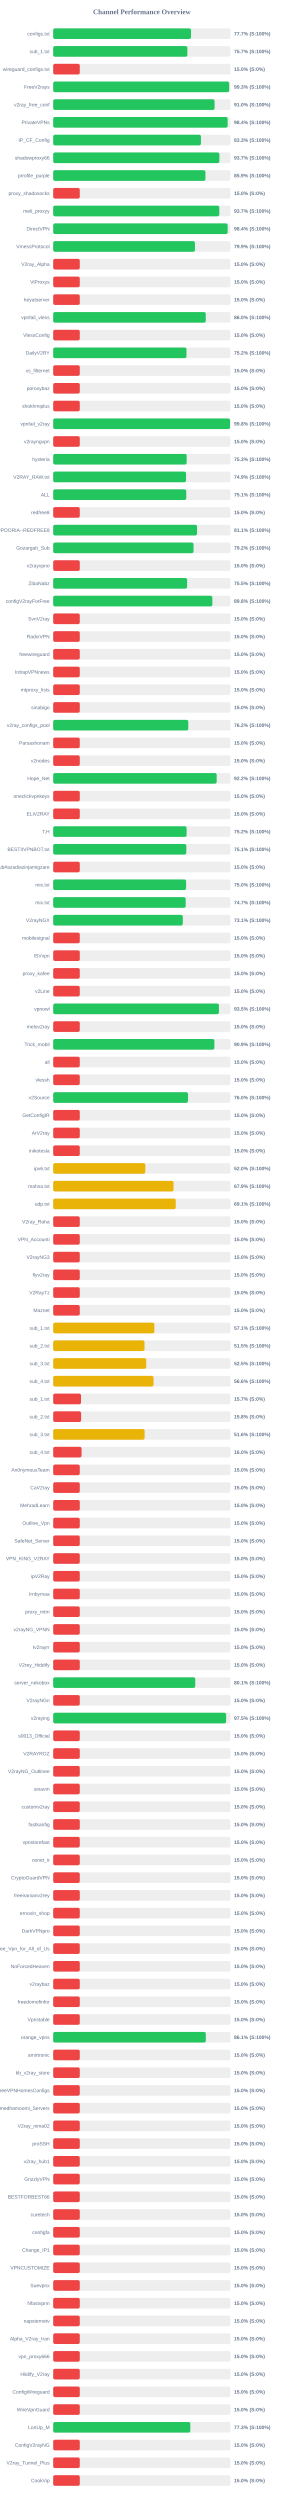
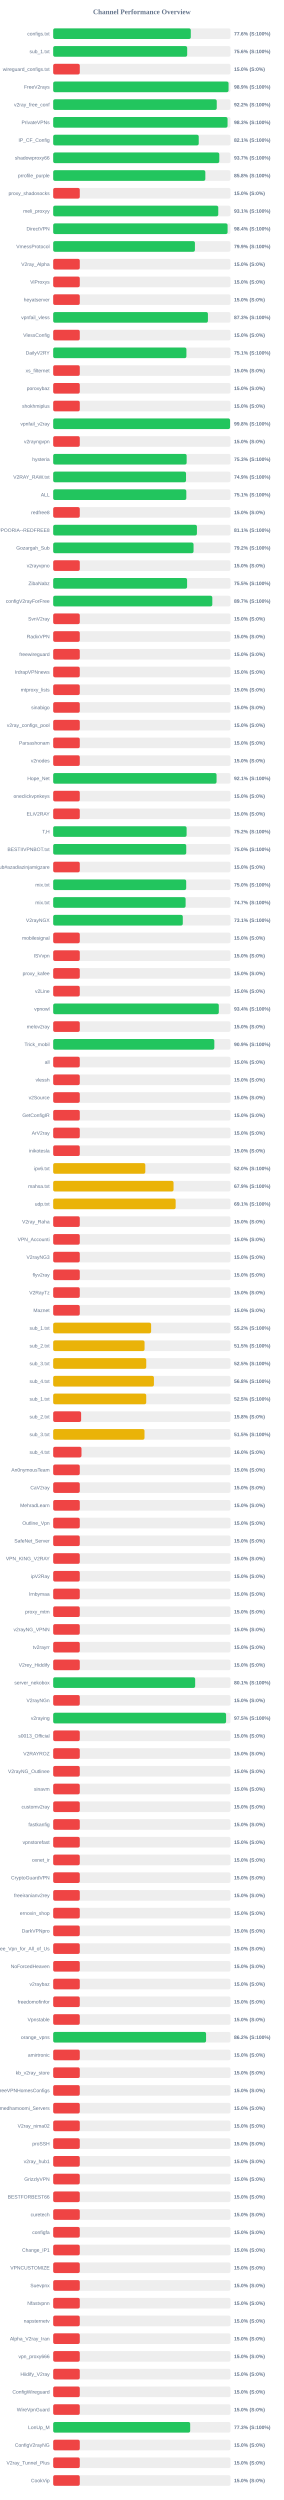
<svg xmlns="http://www.w3.org/2000/svg" width="800" height="7050" version="1.1">
  <style>
        .row { font: 14px Arial; fill: #64748b; }
        .score { font: bold 14px Arial; fill: #64748b; }
    </style>
  <text x="400" y="40" text-anchor="middle" font-size="20px" font-weight="bold" fill="#64748b">Channel Performance Overview</text>
  <rect x="150" y="80" width="500" height="30" fill="#eee" rx="5" />
-   <rect x="150" y="80" width="388.6" height="30" fill="#22c55e" rx="5" />
+   <rect x="150" y="80" width="388.05" height="30" fill="#22c55e" rx="5" />
  <text x="140" y="100" text-anchor="end" class="row">configs.txt</text>
-   <text x="660" y="100" text-anchor="start" class="score">77.7% (S:100%)</text>
+   <text x="660" y="100" text-anchor="start" class="score">77.6% (S:100%)</text>
  <rect x="150" y="130" width="500" height="30" fill="#eee" rx="5" />
-   <rect x="150" y="130" width="378.45" height="30" fill="#22c55e" rx="5" />
+   <rect x="150" y="130" width="377.85" height="30" fill="#22c55e" rx="5" />
  <text x="140" y="150" text-anchor="end" class="row">sub_1.txt</text>
-   <text x="660" y="150" text-anchor="start" class="score">75.7% (S:100%)</text>
+   <text x="660" y="150" text-anchor="start" class="score">75.6% (S:100%)</text>
  <rect x="150" y="180" width="500" height="30" fill="#eee" rx="5" />
  <rect x="150" y="180" width="75.0" height="30" fill="#ef4444" rx="5" />
  <text x="140" y="200" text-anchor="end" class="row">wireguard_configs.txt</text>
  <text x="660" y="200" text-anchor="start" class="score">15.0% (S:0%)</text>
  <rect x="150" y="230" width="500" height="30" fill="#eee" rx="5" />
-   <rect x="150" y="230" width="496.3" height="30" fill="#22c55e" rx="5" />
+   <rect x="150" y="230" width="494.55" height="30" fill="#22c55e" rx="5" />
  <text x="140" y="250" text-anchor="end" class="row">FreeV2rays</text>
-   <text x="660" y="250" text-anchor="start" class="score">99.3% (S:100%)</text>
+   <text x="660" y="250" text-anchor="start" class="score">98.9% (S:100%)</text>
  <rect x="150" y="280" width="500" height="30" fill="#eee" rx="5" />
-   <rect x="150" y="280" width="455.15" height="30" fill="#22c55e" rx="5" />
+   <rect x="150" y="280" width="461.25" height="30" fill="#22c55e" rx="5" />
  <text x="140" y="300" text-anchor="end" class="row">v2ray_free_conf</text>
-   <text x="660" y="300" text-anchor="start" class="score">91.0% (S:100%)</text>
+   <text x="660" y="300" text-anchor="start" class="score">92.2% (S:100%)</text>
  <rect x="150" y="330" width="500" height="30" fill="#eee" rx="5" />
-   <rect x="150" y="330" width="492.0" height="30" fill="#22c55e" rx="5" />
+   <rect x="150" y="330" width="491.7" height="30" fill="#22c55e" rx="5" />
  <text x="140" y="350" text-anchor="end" class="row">PrivateVPNs</text>
-   <text x="660" y="350" text-anchor="start" class="score">98.4% (S:100%)</text>
+   <text x="660" y="350" text-anchor="start" class="score">98.3% (S:100%)</text>
  <rect x="150" y="380" width="500" height="30" fill="#eee" rx="5" />
-   <rect x="150" y="380" width="416.65" height="30" fill="#22c55e" rx="5" />
+   <rect x="150" y="380" width="410.45" height="30" fill="#22c55e" rx="5" />
  <text x="140" y="400" text-anchor="end" class="row">IP_CF_Config</text>
-   <text x="660" y="400" text-anchor="start" class="score">83.3% (S:100%)</text>
+   <text x="660" y="400" text-anchor="start" class="score">82.1% (S:100%)</text>
  <rect x="150" y="430" width="500" height="30" fill="#eee" rx="5" />
-   <rect x="150" y="430" width="468.7" height="30" fill="#22c55e" rx="5" />
+   <rect x="150" y="430" width="468.4" height="30" fill="#22c55e" rx="5" />
  <text x="140" y="450" text-anchor="end" class="row">shadowproxy66</text>
  <text x="660" y="450" text-anchor="start" class="score">93.7% (S:100%)</text>
  <rect x="150" y="480" width="500" height="30" fill="#eee" rx="5" />
-   <rect x="150" y="480" width="429.3" height="30" fill="#22c55e" rx="5" />
+   <rect x="150" y="480" width="429.0" height="30" fill="#22c55e" rx="5" />
  <text x="140" y="500" text-anchor="end" class="row">prrofile_purple</text>
-   <text x="660" y="500" text-anchor="start" class="score">85.9% (S:100%)</text>
+   <text x="660" y="500" text-anchor="start" class="score">85.8% (S:100%)</text>
  <rect x="150" y="530" width="500" height="30" fill="#eee" rx="5" />
  <rect x="150" y="530" width="75.0" height="30" fill="#ef4444" rx="5" />
  <text x="140" y="550" text-anchor="end" class="row">proxy_shadosocks</text>
  <text x="660" y="550" text-anchor="start" class="score">15.0% (S:0%)</text>
  <rect x="150" y="580" width="500" height="30" fill="#eee" rx="5" />
-   <rect x="150" y="580" width="468.45" height="30" fill="#22c55e" rx="5" />
+   <rect x="150" y="580" width="465.5" height="30" fill="#22c55e" rx="5" />
  <text x="140" y="600" text-anchor="end" class="row">meli_proxyy</text>
-   <text x="660" y="600" text-anchor="start" class="score">93.7% (S:100%)</text>
+   <text x="660" y="600" text-anchor="start" class="score">93.1% (S:100%)</text>
  <rect x="150" y="630" width="500" height="30" fill="#eee" rx="5" />
-   <rect x="150" y="630" width="492.0" height="30" fill="#22c55e" rx="5" />
+   <rect x="150" y="630" width="491.8" height="30" fill="#22c55e" rx="5" />
  <text x="140" y="650" text-anchor="end" class="row">DirectVPN</text>
  <text x="660" y="650" text-anchor="start" class="score">98.4% (S:100%)</text>
  <rect x="150" y="680" width="500" height="30" fill="#eee" rx="5" />
  <rect x="150" y="680" width="399.7" height="30" fill="#22c55e" rx="5" />
  <text x="140" y="700" text-anchor="end" class="row">VmessProtocol</text>
  <text x="660" y="700" text-anchor="start" class="score">79.9% (S:100%)</text>
  <rect x="150" y="730" width="500" height="30" fill="#eee" rx="5" />
  <rect x="150" y="730" width="75.0" height="30" fill="#ef4444" rx="5" />
  <text x="140" y="750" text-anchor="end" class="row">V2ray_Alpha</text>
  <text x="660" y="750" text-anchor="start" class="score">15.0% (S:0%)</text>
  <rect x="150" y="780" width="500" height="30" fill="#eee" rx="5" />
  <rect x="150" y="780" width="75.0" height="30" fill="#ef4444" rx="5" />
  <text x="140" y="800" text-anchor="end" class="row">ViProxys</text>
  <text x="660" y="800" text-anchor="start" class="score">15.0% (S:0%)</text>
  <rect x="150" y="830" width="500" height="30" fill="#eee" rx="5" />
  <rect x="150" y="830" width="75.0" height="30" fill="#ef4444" rx="5" />
  <text x="140" y="850" text-anchor="end" class="row">heyatserver</text>
  <text x="660" y="850" text-anchor="start" class="score">15.0% (S:0%)</text>
  <rect x="150" y="880" width="500" height="30" fill="#eee" rx="5" />
-   <rect x="150" y="880" width="430.25" height="30" fill="#22c55e" rx="5" />
+   <rect x="150" y="880" width="436.35" height="30" fill="#22c55e" rx="5" />
  <text x="140" y="900" text-anchor="end" class="row">vpnfail_vless</text>
-   <text x="660" y="900" text-anchor="start" class="score">86.0% (S:100%)</text>
+   <text x="660" y="900" text-anchor="start" class="score">87.3% (S:100%)</text>
  <rect x="150" y="930" width="500" height="30" fill="#eee" rx="5" />
  <rect x="150" y="930" width="75.0" height="30" fill="#ef4444" rx="5" />
  <text x="140" y="950" text-anchor="end" class="row">VlessConfig</text>
  <text x="660" y="950" text-anchor="start" class="score">15.0% (S:0%)</text>
  <rect x="150" y="980" width="500" height="30" fill="#eee" rx="5" />
-   <rect x="150" y="980" width="375.9" height="30" fill="#22c55e" rx="5" />
+   <rect x="150" y="980" width="375.7" height="30" fill="#22c55e" rx="5" />
  <text x="140" y="1000" text-anchor="end" class="row">DailyV2RY</text>
-   <text x="660" y="1000" text-anchor="start" class="score">75.2% (S:100%)</text>
+   <text x="660" y="1000" text-anchor="start" class="score">75.1% (S:100%)</text>
  <rect x="150" y="1030" width="500" height="30" fill="#eee" rx="5" />
  <rect x="150" y="1030" width="75.0" height="30" fill="#ef4444" rx="5" />
  <text x="140" y="1050" text-anchor="end" class="row">xs_filternet</text>
  <text x="660" y="1050" text-anchor="start" class="score">15.0% (S:0%)</text>
  <rect x="150" y="1080" width="500" height="30" fill="#eee" rx="5" />
  <rect x="150" y="1080" width="75.0" height="30" fill="#ef4444" rx="5" />
  <text x="140" y="1100" text-anchor="end" class="row">poroxybaz</text>
  <text x="660" y="1100" text-anchor="start" class="score">15.0% (S:0%)</text>
  <rect x="150" y="1130" width="500" height="30" fill="#eee" rx="5" />
  <rect x="150" y="1130" width="75.0" height="30" fill="#ef4444" rx="5" />
  <text x="140" y="1150" text-anchor="end" class="row">shokhmiplus</text>
  <text x="660" y="1150" text-anchor="start" class="score">15.0% (S:0%)</text>
  <rect x="150" y="1180" width="500" height="30" fill="#eee" rx="5" />
-   <rect x="150" y="1180" width="498.85" height="30" fill="#22c55e" rx="5" />
+   <rect x="150" y="1180" width="498.75" height="30" fill="#22c55e" rx="5" />
  <text x="140" y="1200" text-anchor="end" class="row">vpnfail_v2ray</text>
  <text x="660" y="1200" text-anchor="start" class="score">99.8% (S:100%)</text>
  <rect x="150" y="1230" width="500" height="30" fill="#eee" rx="5" />
  <rect x="150" y="1230" width="75.0" height="30" fill="#ef4444" rx="5" />
  <text x="140" y="1250" text-anchor="end" class="row">v2rayngvpn</text>
  <text x="660" y="1250" text-anchor="start" class="score">15.0% (S:0%)</text>
  <rect x="150" y="1280" width="500" height="30" fill="#eee" rx="5" />
-   <rect x="150" y="1280" width="376.4" height="30" fill="#22c55e" rx="5" />
+   <rect x="150" y="1280" width="376.35" height="30" fill="#22c55e" rx="5" />
  <text x="140" y="1300" text-anchor="end" class="row">hysteria</text>
  <text x="660" y="1300" text-anchor="start" class="score">75.3% (S:100%)</text>
  <rect x="150" y="1330" width="500" height="30" fill="#eee" rx="5" />
-   <rect x="150" y="1330" width="374.65" height="30" fill="#22c55e" rx="5" />
+   <rect x="150" y="1330" width="374.6" height="30" fill="#22c55e" rx="5" />
  <text x="140" y="1350" text-anchor="end" class="row">V2RAY_RAW.txt</text>
  <text x="660" y="1350" text-anchor="start" class="score">74.9% (S:100%)</text>
  <rect x="150" y="1380" width="500" height="30" fill="#eee" rx="5" />
-   <rect x="150" y="1380" width="375.3" height="30" fill="#22c55e" rx="5" />
+   <rect x="150" y="1380" width="375.4" height="30" fill="#22c55e" rx="5" />
  <text x="140" y="1400" text-anchor="end" class="row">ALL</text>
  <text x="660" y="1400" text-anchor="start" class="score">75.1% (S:100%)</text>
  <rect x="150" y="1430" width="500" height="30" fill="#eee" rx="5" />
  <rect x="150" y="1430" width="75.0" height="30" fill="#ef4444" rx="5" />
  <text x="140" y="1450" text-anchor="end" class="row">redfree8</text>
  <text x="660" y="1450" text-anchor="start" class="score">15.0% (S:0%)</text>
  <rect x="150" y="1480" width="500" height="30" fill="#eee" rx="5" />
-   <rect x="150" y="1480" width="405.7" height="30" fill="#22c55e" rx="5" />
+   <rect x="150" y="1480" width="405.35" height="30" fill="#22c55e" rx="5" />
  <text x="140" y="1500" text-anchor="end" class="row">POORIA--REDFREE8.txt#POORIA--REDFREE8</text>
  <text x="660" y="1500" text-anchor="start" class="score">81.1% (S:100%)</text>
  <rect x="150" y="1530" width="500" height="30" fill="#eee" rx="5" />
-   <rect x="150" y="1530" width="395.75" height="30" fill="#22c55e" rx="5" />
+   <rect x="150" y="1530" width="395.8" height="30" fill="#22c55e" rx="5" />
  <text x="140" y="1550" text-anchor="end" class="row">Gozargah_Sub</text>
  <text x="660" y="1550" text-anchor="start" class="score">79.2% (S:100%)</text>
  <rect x="150" y="1580" width="500" height="30" fill="#eee" rx="5" />
  <rect x="150" y="1580" width="75.0" height="30" fill="#ef4444" rx="5" />
  <text x="140" y="1600" text-anchor="end" class="row">v2rayvpno</text>
  <text x="660" y="1600" text-anchor="start" class="score">15.0% (S:0%)</text>
  <rect x="150" y="1630" width="500" height="30" fill="#eee" rx="5" />
-   <rect x="150" y="1630" width="377.7" height="30" fill="#22c55e" rx="5" />
+   <rect x="150" y="1630" width="377.6" height="30" fill="#22c55e" rx="5" />
  <text x="140" y="1650" text-anchor="end" class="row">ZibaNabz</text>
  <text x="660" y="1650" text-anchor="start" class="score">75.5% (S:100%)</text>
  <rect x="150" y="1680" width="500" height="30" fill="#eee" rx="5" />
-   <rect x="150" y="1680" width="448.85" height="30" fill="#22c55e" rx="5" />
+   <rect x="150" y="1680" width="448.7" height="30" fill="#22c55e" rx="5" />
  <text x="140" y="1700" text-anchor="end" class="row">configV2rayForFree</text>
-   <text x="660" y="1700" text-anchor="start" class="score">89.8% (S:100%)</text>
+   <text x="660" y="1700" text-anchor="start" class="score">89.7% (S:100%)</text>
  <rect x="150" y="1730" width="500" height="30" fill="#eee" rx="5" />
  <rect x="150" y="1730" width="75.0" height="30" fill="#ef4444" rx="5" />
  <text x="140" y="1750" text-anchor="end" class="row">SvnV2ray</text>
  <text x="660" y="1750" text-anchor="start" class="score">15.0% (S:0%)</text>
  <rect x="150" y="1780" width="500" height="30" fill="#eee" rx="5" />
  <rect x="150" y="1780" width="75.0" height="30" fill="#ef4444" rx="5" />
  <text x="140" y="1800" text-anchor="end" class="row">RadixVPN</text>
  <text x="660" y="1800" text-anchor="start" class="score">15.0% (S:0%)</text>
  <rect x="150" y="1830" width="500" height="30" fill="#eee" rx="5" />
  <rect x="150" y="1830" width="75.0" height="30" fill="#ef4444" rx="5" />
  <text x="140" y="1850" text-anchor="end" class="row">freewireguard</text>
  <text x="660" y="1850" text-anchor="start" class="score">15.0% (S:0%)</text>
  <rect x="150" y="1880" width="500" height="30" fill="#eee" rx="5" />
  <rect x="150" y="1880" width="75.0" height="30" fill="#ef4444" rx="5" />
  <text x="140" y="1900" text-anchor="end" class="row">IrdrapVPNnews</text>
  <text x="660" y="1900" text-anchor="start" class="score">15.0% (S:0%)</text>
  <rect x="150" y="1930" width="500" height="30" fill="#eee" rx="5" />
  <rect x="150" y="1930" width="75.0" height="30" fill="#ef4444" rx="5" />
  <text x="140" y="1950" text-anchor="end" class="row">mtproxy_lists</text>
  <text x="660" y="1950" text-anchor="start" class="score">15.0% (S:0%)</text>
  <rect x="150" y="1980" width="500" height="30" fill="#eee" rx="5" />
  <rect x="150" y="1980" width="75.0" height="30" fill="#ef4444" rx="5" />
  <text x="140" y="2000" text-anchor="end" class="row">sinabigo</text>
  <text x="660" y="2000" text-anchor="start" class="score">15.0% (S:0%)</text>
  <rect x="150" y="2030" width="500" height="30" fill="#eee" rx="5" />
-   <rect x="150" y="2030" width="380.95" height="30" fill="#22c55e" rx="5" />
+   <rect x="150" y="2030" width="75.0" height="30" fill="#ef4444" rx="5" />
  <text x="140" y="2050" text-anchor="end" class="row">v2ray_configs_pool</text>
-   <text x="660" y="2050" text-anchor="start" class="score">76.2% (S:100%)</text>
+   <text x="660" y="2050" text-anchor="start" class="score">15.0% (S:0%)</text>
  <rect x="150" y="2080" width="500" height="30" fill="#eee" rx="5" />
  <rect x="150" y="2080" width="75.0" height="30" fill="#ef4444" rx="5" />
  <text x="140" y="2100" text-anchor="end" class="row">Parsashonam</text>
  <text x="660" y="2100" text-anchor="start" class="score">15.0% (S:0%)</text>
  <rect x="150" y="2130" width="500" height="30" fill="#eee" rx="5" />
  <rect x="150" y="2130" width="75.0" height="30" fill="#ef4444" rx="5" />
  <text x="140" y="2150" text-anchor="end" class="row">v2nodes</text>
  <text x="660" y="2150" text-anchor="start" class="score">15.0% (S:0%)</text>
  <rect x="150" y="2180" width="500" height="30" fill="#eee" rx="5" />
-   <rect x="150" y="2180" width="461.0" height="30" fill="#22c55e" rx="5" />
+   <rect x="150" y="2180" width="460.7" height="30" fill="#22c55e" rx="5" />
  <text x="140" y="2200" text-anchor="end" class="row">Hope_Net</text>
-   <text x="660" y="2200" text-anchor="start" class="score">92.2% (S:100%)</text>
+   <text x="660" y="2200" text-anchor="start" class="score">92.1% (S:100%)</text>
  <rect x="150" y="2230" width="500" height="30" fill="#eee" rx="5" />
  <rect x="150" y="2230" width="75.0" height="30" fill="#ef4444" rx="5" />
  <text x="140" y="2250" text-anchor="end" class="row">oneclickvpnkeys</text>
  <text x="660" y="2250" text-anchor="start" class="score">15.0% (S:0%)</text>
  <rect x="150" y="2280" width="500" height="30" fill="#eee" rx="5" />
  <rect x="150" y="2280" width="75.0" height="30" fill="#ef4444" rx="5" />
  <text x="140" y="2300" text-anchor="end" class="row">ELiV2RAY</text>
  <text x="660" y="2300" text-anchor="start" class="score">15.0% (S:0%)</text>
  <rect x="150" y="2330" width="500" height="30" fill="#eee" rx="5" />
  <rect x="150" y="2330" width="376.25" height="30" fill="#22c55e" rx="5" />
  <text x="140" y="2350" text-anchor="end" class="row">T,H</text>
  <text x="660" y="2350" text-anchor="start" class="score">75.2% (S:100%)</text>
  <rect x="150" y="2380" width="500" height="30" fill="#eee" rx="5" />
-   <rect x="150" y="2380" width="375.4" height="30" fill="#22c55e" rx="5" />
+   <rect x="150" y="2380" width="375.2" height="30" fill="#22c55e" rx="5" />
  <text x="140" y="2400" text-anchor="end" class="row">BESTIIVPNBOT.txt</text>
-   <text x="660" y="2400" text-anchor="start" class="score">75.1% (S:100%)</text>
+   <text x="660" y="2400" text-anchor="start" class="score">75.0% (S:100%)</text>
  <rect x="150" y="2430" width="500" height="30" fill="#eee" rx="5" />
  <rect x="150" y="2430" width="75.0" height="30" fill="#ef4444" rx="5" />
  <text x="140" y="2450" text-anchor="end" class="row">Sub#azadiazinjamigzare</text>
  <text x="660" y="2450" text-anchor="start" class="score">15.0% (S:0%)</text>
  <rect x="150" y="2480" width="500" height="30" fill="#eee" rx="5" />
-   <rect x="150" y="2480" width="374.8" height="30" fill="#22c55e" rx="5" />
+   <rect x="150" y="2480" width="375.05" height="30" fill="#22c55e" rx="5" />
  <text x="140" y="2500" text-anchor="end" class="row">mix.txt</text>
  <text x="660" y="2500" text-anchor="start" class="score">75.0% (S:100%)</text>
  <rect x="150" y="2530" width="500" height="30" fill="#eee" rx="5" />
-   <rect x="150" y="2530" width="373.65" height="30" fill="#22c55e" rx="5" />
+   <rect x="150" y="2530" width="373.45" height="30" fill="#22c55e" rx="5" />
  <text x="140" y="2550" text-anchor="end" class="row">mix.txt</text>
  <text x="660" y="2550" text-anchor="start" class="score">74.7% (S:100%)</text>
  <rect x="150" y="2580" width="500" height="30" fill="#eee" rx="5" />
  <rect x="150" y="2580" width="365.5" height="30" fill="#22c55e" rx="5" />
  <text x="140" y="2600" text-anchor="end" class="row">V2rayNGX</text>
  <text x="660" y="2600" text-anchor="start" class="score">73.1% (S:100%)</text>
  <rect x="150" y="2630" width="500" height="30" fill="#eee" rx="5" />
  <rect x="150" y="2630" width="75.0" height="30" fill="#ef4444" rx="5" />
  <text x="140" y="2650" text-anchor="end" class="row">mobilesignal</text>
  <text x="660" y="2650" text-anchor="start" class="score">15.0% (S:0%)</text>
  <rect x="150" y="2680" width="500" height="30" fill="#eee" rx="5" />
  <rect x="150" y="2680" width="75.0" height="30" fill="#ef4444" rx="5" />
  <text x="140" y="2700" text-anchor="end" class="row">ISVvpn</text>
  <text x="660" y="2700" text-anchor="start" class="score">15.0% (S:0%)</text>
  <rect x="150" y="2730" width="500" height="30" fill="#eee" rx="5" />
  <rect x="150" y="2730" width="75.0" height="30" fill="#ef4444" rx="5" />
  <text x="140" y="2750" text-anchor="end" class="row">proxy_kafee</text>
  <text x="660" y="2750" text-anchor="start" class="score">15.0% (S:0%)</text>
  <rect x="150" y="2780" width="500" height="30" fill="#eee" rx="5" />
  <rect x="150" y="2780" width="75.0" height="30" fill="#ef4444" rx="5" />
  <text x="140" y="2800" text-anchor="end" class="row">v2Line</text>
  <text x="660" y="2800" text-anchor="start" class="score">15.0% (S:0%)</text>
  <rect x="150" y="2830" width="500" height="30" fill="#eee" rx="5" />
-   <rect x="150" y="2830" width="467.4" height="30" fill="#22c55e" rx="5" />
+   <rect x="150" y="2830" width="467.05" height="30" fill="#22c55e" rx="5" />
  <text x="140" y="2850" text-anchor="end" class="row">vpnowl</text>
-   <text x="660" y="2850" text-anchor="start" class="score">93.5% (S:100%)</text>
+   <text x="660" y="2850" text-anchor="start" class="score">93.4% (S:100%)</text>
  <rect x="150" y="2880" width="500" height="30" fill="#eee" rx="5" />
  <rect x="150" y="2880" width="75.0" height="30" fill="#ef4444" rx="5" />
  <text x="140" y="2900" text-anchor="end" class="row">melov2ray</text>
  <text x="660" y="2900" text-anchor="start" class="score">15.0% (S:0%)</text>
  <rect x="150" y="2930" width="500" height="30" fill="#eee" rx="5" />
-   <rect x="150" y="2930" width="454.55" height="30" fill="#22c55e" rx="5" />
+   <rect x="150" y="2930" width="454.4" height="30" fill="#22c55e" rx="5" />
  <text x="140" y="2950" text-anchor="end" class="row">Trick_mobil</text>
  <text x="660" y="2950" text-anchor="start" class="score">90.9% (S:100%)</text>
  <rect x="150" y="2980" width="500" height="30" fill="#eee" rx="5" />
  <rect x="150" y="2980" width="75.0" height="30" fill="#ef4444" rx="5" />
  <text x="140" y="3000" text-anchor="end" class="row">all</text>
  <text x="660" y="3000" text-anchor="start" class="score">15.0% (S:0%)</text>
  <rect x="150" y="3030" width="500" height="30" fill="#eee" rx="5" />
  <rect x="150" y="3030" width="75.0" height="30" fill="#ef4444" rx="5" />
  <text x="140" y="3050" text-anchor="end" class="row">vlessh</text>
  <text x="660" y="3050" text-anchor="start" class="score">15.0% (S:0%)</text>
  <rect x="150" y="3080" width="500" height="30" fill="#eee" rx="5" />
-   <rect x="150" y="3080" width="380.2" height="30" fill="#22c55e" rx="5" />
+   <rect x="150" y="3080" width="75.0" height="30" fill="#ef4444" rx="5" />
  <text x="140" y="3100" text-anchor="end" class="row">v2Source</text>
-   <text x="660" y="3100" text-anchor="start" class="score">76.0% (S:100%)</text>
+   <text x="660" y="3100" text-anchor="start" class="score">15.0% (S:0%)</text>
  <rect x="150" y="3130" width="500" height="30" fill="#eee" rx="5" />
  <rect x="150" y="3130" width="75.0" height="30" fill="#ef4444" rx="5" />
  <text x="140" y="3150" text-anchor="end" class="row">GetConfigIR</text>
  <text x="660" y="3150" text-anchor="start" class="score">15.0% (S:0%)</text>
  <rect x="150" y="3180" width="500" height="30" fill="#eee" rx="5" />
  <rect x="150" y="3180" width="75.0" height="30" fill="#ef4444" rx="5" />
  <text x="140" y="3200" text-anchor="end" class="row">ArV2ray</text>
  <text x="660" y="3200" text-anchor="start" class="score">15.0% (S:0%)</text>
  <rect x="150" y="3230" width="500" height="30" fill="#eee" rx="5" />
  <rect x="150" y="3230" width="75.0" height="30" fill="#ef4444" rx="5" />
  <text x="140" y="3250" text-anchor="end" class="row">inikotesla</text>
  <text x="660" y="3250" text-anchor="start" class="score">15.0% (S:0%)</text>
  <rect x="150" y="3280" width="500" height="30" fill="#eee" rx="5" />
  <rect x="150" y="3280" width="259.75" height="30" fill="#eab308" rx="5" />
  <text x="140" y="3300" text-anchor="end" class="row">ipv6.txt</text>
  <text x="660" y="3300" text-anchor="start" class="score">52.0% (S:100%)</text>
  <rect x="150" y="3330" width="500" height="30" fill="#eee" rx="5" />
  <rect x="150" y="3330" width="339.4" height="30" fill="#eab308" rx="5" />
  <text x="140" y="3350" text-anchor="end" class="row">mahsa.txt</text>
  <text x="660" y="3350" text-anchor="start" class="score">67.9% (S:100%)</text>
  <rect x="150" y="3380" width="500" height="30" fill="#eee" rx="5" />
-   <rect x="150" y="3380" width="345.6" height="30" fill="#eab308" rx="5" />
+   <rect x="150" y="3380" width="345.35" height="30" fill="#eab308" rx="5" />
  <text x="140" y="3400" text-anchor="end" class="row">udp.txt</text>
  <text x="660" y="3400" text-anchor="start" class="score">69.1% (S:100%)</text>
  <rect x="150" y="3430" width="500" height="30" fill="#eee" rx="5" />
  <rect x="150" y="3430" width="75.0" height="30" fill="#ef4444" rx="5" />
  <text x="140" y="3450" text-anchor="end" class="row">V2ray_Raha</text>
  <text x="660" y="3450" text-anchor="start" class="score">15.0% (S:0%)</text>
  <rect x="150" y="3480" width="500" height="30" fill="#eee" rx="5" />
  <rect x="150" y="3480" width="75.0" height="30" fill="#ef4444" rx="5" />
  <text x="140" y="3500" text-anchor="end" class="row">VPN_Accounti</text>
  <text x="660" y="3500" text-anchor="start" class="score">15.0% (S:0%)</text>
  <rect x="150" y="3530" width="500" height="30" fill="#eee" rx="5" />
  <rect x="150" y="3530" width="75.0" height="30" fill="#ef4444" rx="5" />
  <text x="140" y="3550" text-anchor="end" class="row">V2rayNG3</text>
  <text x="660" y="3550" text-anchor="start" class="score">15.0% (S:0%)</text>
  <rect x="150" y="3580" width="500" height="30" fill="#eee" rx="5" />
  <rect x="150" y="3580" width="75.0" height="30" fill="#ef4444" rx="5" />
  <text x="140" y="3600" text-anchor="end" class="row">flyv2ray</text>
  <text x="660" y="3600" text-anchor="start" class="score">15.0% (S:0%)</text>
  <rect x="150" y="3630" width="500" height="30" fill="#eee" rx="5" />
  <rect x="150" y="3630" width="75.0" height="30" fill="#ef4444" rx="5" />
  <text x="140" y="3650" text-anchor="end" class="row">V2RayTz</text>
  <text x="660" y="3650" text-anchor="start" class="score">15.0% (S:0%)</text>
  <rect x="150" y="3680" width="500" height="30" fill="#eee" rx="5" />
  <rect x="150" y="3680" width="75.0" height="30" fill="#ef4444" rx="5" />
  <text x="140" y="3700" text-anchor="end" class="row">Maznet</text>
  <text x="660" y="3700" text-anchor="start" class="score">15.0% (S:0%)</text>
  <rect x="150" y="3730" width="500" height="30" fill="#eee" rx="5" />
-   <rect x="150" y="3730" width="285.4" height="30" fill="#eab308" rx="5" />
+   <rect x="150" y="3730" width="276.15" height="30" fill="#eab308" rx="5" />
  <text x="140" y="3750" text-anchor="end" class="row">sub_1.txt</text>
-   <text x="660" y="3750" text-anchor="start" class="score">57.1% (S:100%)</text>
+   <text x="660" y="3750" text-anchor="start" class="score">55.2% (S:100%)</text>
  <rect x="150" y="3780" width="500" height="30" fill="#eee" rx="5" />
-   <rect x="150" y="3780" width="257.55" height="30" fill="#eab308" rx="5" />
+   <rect x="150" y="3780" width="257.65" height="30" fill="#eab308" rx="5" />
  <text x="140" y="3800" text-anchor="end" class="row">sub_2.txt</text>
  <text x="660" y="3800" text-anchor="start" class="score">51.5% (S:100%)</text>
  <rect x="150" y="3830" width="500" height="30" fill="#eee" rx="5" />
  <rect x="150" y="3830" width="262.4" height="30" fill="#eab308" rx="5" />
  <text x="140" y="3850" text-anchor="end" class="row">sub_3.txt</text>
  <text x="660" y="3850" text-anchor="start" class="score">52.5% (S:100%)</text>
  <rect x="150" y="3880" width="500" height="30" fill="#eee" rx="5" />
-   <rect x="150" y="3880" width="282.9" height="30" fill="#eab308" rx="5" />
+   <rect x="150" y="3880" width="284.05" height="30" fill="#eab308" rx="5" />
  <text x="140" y="3900" text-anchor="end" class="row">sub_4.txt</text>
-   <text x="660" y="3900" text-anchor="start" class="score">56.6% (S:100%)</text>
+   <text x="660" y="3900" text-anchor="start" class="score">56.8% (S:100%)</text>
  <rect x="150" y="3930" width="500" height="30" fill="#eee" rx="5" />
-   <rect x="150" y="3930" width="78.5" height="30" fill="#ef4444" rx="5" />
+   <rect x="150" y="3930" width="262.35" height="30" fill="#eab308" rx="5" />
  <text x="140" y="3950" text-anchor="end" class="row">sub_1.txt</text>
-   <text x="660" y="3950" text-anchor="start" class="score">15.7% (S:0%)</text>
+   <text x="660" y="3950" text-anchor="start" class="score">52.5% (S:100%)</text>
  <rect x="150" y="3980" width="500" height="30" fill="#eee" rx="5" />
  <rect x="150" y="3980" width="78.75" height="30" fill="#ef4444" rx="5" />
  <text x="140" y="4000" text-anchor="end" class="row">sub_2.txt</text>
  <text x="660" y="4000" text-anchor="start" class="score">15.8% (S:0%)</text>
  <rect x="150" y="4030" width="500" height="30" fill="#eee" rx="5" />
-   <rect x="150" y="4030" width="257.8" height="30" fill="#eab308" rx="5" />
+   <rect x="150" y="4030" width="257.5" height="30" fill="#eab308" rx="5" />
  <text x="140" y="4050" text-anchor="end" class="row">sub_3.txt</text>
-   <text x="660" y="4050" text-anchor="start" class="score">51.6% (S:100%)</text>
+   <text x="660" y="4050" text-anchor="start" class="score">51.5% (S:100%)</text>
  <rect x="150" y="4080" width="500" height="30" fill="#eee" rx="5" />
-   <rect x="150" y="4080" width="80.0" height="30" fill="#ef4444" rx="5" />
+   <rect x="150" y="4080" width="79.8" height="30" fill="#ef4444" rx="5" />
  <text x="140" y="4100" text-anchor="end" class="row">sub_4.txt</text>
  <text x="660" y="4100" text-anchor="start" class="score">16.0% (S:0%)</text>
  <rect x="150" y="4130" width="500" height="30" fill="#eee" rx="5" />
  <rect x="150" y="4130" width="75.0" height="30" fill="#ef4444" rx="5" />
  <text x="140" y="4150" text-anchor="end" class="row">An0nymousTeam</text>
  <text x="660" y="4150" text-anchor="start" class="score">15.0% (S:0%)</text>
  <rect x="150" y="4180" width="500" height="30" fill="#eee" rx="5" />
  <rect x="150" y="4180" width="75.0" height="30" fill="#ef4444" rx="5" />
  <text x="140" y="4200" text-anchor="end" class="row">CaV2ray</text>
  <text x="660" y="4200" text-anchor="start" class="score">15.0% (S:0%)</text>
  <rect x="150" y="4230" width="500" height="30" fill="#eee" rx="5" />
  <rect x="150" y="4230" width="75.0" height="30" fill="#ef4444" rx="5" />
  <text x="140" y="4250" text-anchor="end" class="row">MehradLearn</text>
  <text x="660" y="4250" text-anchor="start" class="score">15.0% (S:0%)</text>
  <rect x="150" y="4280" width="500" height="30" fill="#eee" rx="5" />
  <rect x="150" y="4280" width="75.0" height="30" fill="#ef4444" rx="5" />
  <text x="140" y="4300" text-anchor="end" class="row">Outline_Vpn</text>
  <text x="660" y="4300" text-anchor="start" class="score">15.0% (S:0%)</text>
  <rect x="150" y="4330" width="500" height="30" fill="#eee" rx="5" />
  <rect x="150" y="4330" width="75.0" height="30" fill="#ef4444" rx="5" />
  <text x="140" y="4350" text-anchor="end" class="row">SafeNet_Server</text>
  <text x="660" y="4350" text-anchor="start" class="score">15.0% (S:0%)</text>
  <rect x="150" y="4380" width="500" height="30" fill="#eee" rx="5" />
  <rect x="150" y="4380" width="75.0" height="30" fill="#ef4444" rx="5" />
  <text x="140" y="4400" text-anchor="end" class="row">VPN_KING_V2RAY</text>
  <text x="660" y="4400" text-anchor="start" class="score">15.0% (S:0%)</text>
  <rect x="150" y="4430" width="500" height="30" fill="#eee" rx="5" />
  <rect x="150" y="4430" width="75.0" height="30" fill="#ef4444" rx="5" />
  <text x="140" y="4450" text-anchor="end" class="row">ipV2Ray</text>
  <text x="660" y="4450" text-anchor="start" class="score">15.0% (S:0%)</text>
  <rect x="150" y="4480" width="500" height="30" fill="#eee" rx="5" />
  <rect x="150" y="4480" width="75.0" height="30" fill="#ef4444" rx="5" />
  <text x="140" y="4500" text-anchor="end" class="row">lrnbymaa</text>
  <text x="660" y="4500" text-anchor="start" class="score">15.0% (S:0%)</text>
  <rect x="150" y="4530" width="500" height="30" fill="#eee" rx="5" />
  <rect x="150" y="4530" width="75.0" height="30" fill="#ef4444" rx="5" />
  <text x="140" y="4550" text-anchor="end" class="row">proxy_mtm</text>
  <text x="660" y="4550" text-anchor="start" class="score">15.0% (S:0%)</text>
  <rect x="150" y="4580" width="500" height="30" fill="#eee" rx="5" />
  <rect x="150" y="4580" width="75.0" height="30" fill="#ef4444" rx="5" />
  <text x="140" y="4600" text-anchor="end" class="row">v2rayNG_VPNN</text>
  <text x="660" y="4600" text-anchor="start" class="score">15.0% (S:0%)</text>
  <rect x="150" y="4630" width="500" height="30" fill="#eee" rx="5" />
  <rect x="150" y="4630" width="75.0" height="30" fill="#ef4444" rx="5" />
  <text x="140" y="4650" text-anchor="end" class="row">tv2rayrr</text>
  <text x="660" y="4650" text-anchor="start" class="score">15.0% (S:0%)</text>
  <rect x="150" y="4680" width="500" height="30" fill="#eee" rx="5" />
  <rect x="150" y="4680" width="75.0" height="30" fill="#ef4444" rx="5" />
  <text x="140" y="4700" text-anchor="end" class="row">V2rey_Hiddify</text>
  <text x="660" y="4700" text-anchor="start" class="score">15.0% (S:0%)</text>
  <rect x="150" y="4730" width="500" height="30" fill="#eee" rx="5" />
-   <rect x="150" y="4730" width="400.6" height="30" fill="#22c55e" rx="5" />
+   <rect x="150" y="4730" width="400.35" height="30" fill="#22c55e" rx="5" />
  <text x="140" y="4750" text-anchor="end" class="row">server_nekobox</text>
  <text x="660" y="4750" text-anchor="start" class="score">80.1% (S:100%)</text>
  <rect x="150" y="4780" width="500" height="30" fill="#eee" rx="5" />
  <rect x="150" y="4780" width="75.0" height="30" fill="#ef4444" rx="5" />
  <text x="140" y="4800" text-anchor="end" class="row">V2rayNGn</text>
  <text x="660" y="4800" text-anchor="start" class="score">15.0% (S:0%)</text>
  <rect x="150" y="4830" width="500" height="30" fill="#eee" rx="5" />
-   <rect x="150" y="4830" width="487.7" height="30" fill="#22c55e" rx="5" />
+   <rect x="150" y="4830" width="487.55" height="30" fill="#22c55e" rx="5" />
  <text x="140" y="4850" text-anchor="end" class="row">v2raying</text>
  <text x="660" y="4850" text-anchor="start" class="score">97.5% (S:100%)</text>
  <rect x="150" y="4880" width="500" height="30" fill="#eee" rx="5" />
  <rect x="150" y="4880" width="75.0" height="30" fill="#ef4444" rx="5" />
  <text x="140" y="4900" text-anchor="end" class="row">s0013_Official</text>
  <text x="660" y="4900" text-anchor="start" class="score">15.0% (S:0%)</text>
  <rect x="150" y="4930" width="500" height="30" fill="#eee" rx="5" />
  <rect x="150" y="4930" width="75.0" height="30" fill="#ef4444" rx="5" />
  <text x="140" y="4950" text-anchor="end" class="row">V2RAYROZ</text>
  <text x="660" y="4950" text-anchor="start" class="score">15.0% (S:0%)</text>
  <rect x="150" y="4980" width="500" height="30" fill="#eee" rx="5" />
  <rect x="150" y="4980" width="75.0" height="30" fill="#ef4444" rx="5" />
  <text x="140" y="5000" text-anchor="end" class="row">V2rayNG_Outlinee</text>
  <text x="660" y="5000" text-anchor="start" class="score">15.0% (S:0%)</text>
  <rect x="150" y="5030" width="500" height="30" fill="#eee" rx="5" />
  <rect x="150" y="5030" width="75.0" height="30" fill="#ef4444" rx="5" />
  <text x="140" y="5050" text-anchor="end" class="row">sinavm</text>
  <text x="660" y="5050" text-anchor="start" class="score">15.0% (S:0%)</text>
  <rect x="150" y="5080" width="500" height="30" fill="#eee" rx="5" />
  <rect x="150" y="5080" width="75.0" height="30" fill="#ef4444" rx="5" />
  <text x="140" y="5100" text-anchor="end" class="row">customv2ray</text>
  <text x="660" y="5100" text-anchor="start" class="score">15.0% (S:0%)</text>
  <rect x="150" y="5130" width="500" height="30" fill="#eee" rx="5" />
  <rect x="150" y="5130" width="75.0" height="30" fill="#ef4444" rx="5" />
  <text x="140" y="5150" text-anchor="end" class="row">fastkanfig</text>
  <text x="660" y="5150" text-anchor="start" class="score">15.0% (S:0%)</text>
  <rect x="150" y="5180" width="500" height="30" fill="#eee" rx="5" />
  <rect x="150" y="5180" width="75.0" height="30" fill="#ef4444" rx="5" />
  <text x="140" y="5200" text-anchor="end" class="row">vpnstorefast</text>
  <text x="660" y="5200" text-anchor="start" class="score">15.0% (S:0%)</text>
  <rect x="150" y="5230" width="500" height="30" fill="#eee" rx="5" />
  <rect x="150" y="5230" width="75.0" height="30" fill="#ef4444" rx="5" />
  <text x="140" y="5250" text-anchor="end" class="row">oxnet_ir</text>
  <text x="660" y="5250" text-anchor="start" class="score">15.0% (S:0%)</text>
  <rect x="150" y="5280" width="500" height="30" fill="#eee" rx="5" />
  <rect x="150" y="5280" width="75.0" height="30" fill="#ef4444" rx="5" />
  <text x="140" y="5300" text-anchor="end" class="row">CryptoGuardVPN</text>
  <text x="660" y="5300" text-anchor="start" class="score">15.0% (S:0%)</text>
  <rect x="150" y="5330" width="500" height="30" fill="#eee" rx="5" />
  <rect x="150" y="5330" width="75.0" height="30" fill="#ef4444" rx="5" />
  <text x="140" y="5350" text-anchor="end" class="row">freeiranianv2rey</text>
  <text x="660" y="5350" text-anchor="start" class="score">15.0% (S:0%)</text>
  <rect x="150" y="5380" width="500" height="30" fill="#eee" rx="5" />
  <rect x="150" y="5380" width="75.0" height="30" fill="#ef4444" rx="5" />
  <text x="140" y="5400" text-anchor="end" class="row">ernoxin_shop</text>
  <text x="660" y="5400" text-anchor="start" class="score">15.0% (S:0%)</text>
  <rect x="150" y="5430" width="500" height="30" fill="#eee" rx="5" />
  <rect x="150" y="5430" width="75.0" height="30" fill="#ef4444" rx="5" />
  <text x="140" y="5450" text-anchor="end" class="row">DarkVPNpro</text>
  <text x="660" y="5450" text-anchor="start" class="score">15.0% (S:0%)</text>
  <rect x="150" y="5480" width="500" height="30" fill="#eee" rx="5" />
  <rect x="150" y="5480" width="75.0" height="30" fill="#ef4444" rx="5" />
  <text x="140" y="5500" text-anchor="end" class="row">Free_Vpn_for_All_of_Us</text>
  <text x="660" y="5500" text-anchor="start" class="score">15.0% (S:0%)</text>
  <rect x="150" y="5530" width="500" height="30" fill="#eee" rx="5" />
  <rect x="150" y="5530" width="75.0" height="30" fill="#ef4444" rx="5" />
  <text x="140" y="5550" text-anchor="end" class="row">NoForcedHeaven</text>
  <text x="660" y="5550" text-anchor="start" class="score">15.0% (S:0%)</text>
  <rect x="150" y="5580" width="500" height="30" fill="#eee" rx="5" />
  <rect x="150" y="5580" width="75.0" height="30" fill="#ef4444" rx="5" />
  <text x="140" y="5600" text-anchor="end" class="row">v2raybaz</text>
  <text x="660" y="5600" text-anchor="start" class="score">15.0% (S:0%)</text>
  <rect x="150" y="5630" width="500" height="30" fill="#eee" rx="5" />
  <rect x="150" y="5630" width="75.0" height="30" fill="#ef4444" rx="5" />
  <text x="140" y="5650" text-anchor="end" class="row">freedomofinfor</text>
  <text x="660" y="5650" text-anchor="start" class="score">15.0% (S:0%)</text>
  <rect x="150" y="5680" width="500" height="30" fill="#eee" rx="5" />
  <rect x="150" y="5680" width="75.0" height="30" fill="#ef4444" rx="5" />
  <text x="140" y="5700" text-anchor="end" class="row">Vpnstable</text>
  <text x="660" y="5700" text-anchor="start" class="score">15.0% (S:0%)</text>
  <rect x="150" y="5730" width="500" height="30" fill="#eee" rx="5" />
-   <rect x="150" y="5730" width="430.45" height="30" fill="#22c55e" rx="5" />
+   <rect x="150" y="5730" width="431.1" height="30" fill="#22c55e" rx="5" />
  <text x="140" y="5750" text-anchor="end" class="row">orange_vpns</text>
-   <text x="660" y="5750" text-anchor="start" class="score">86.1% (S:100%)</text>
+   <text x="660" y="5750" text-anchor="start" class="score">86.2% (S:100%)</text>
  <rect x="150" y="5780" width="500" height="30" fill="#eee" rx="5" />
  <rect x="150" y="5780" width="75.0" height="30" fill="#ef4444" rx="5" />
  <text x="140" y="5800" text-anchor="end" class="row">amirtronic</text>
  <text x="660" y="5800" text-anchor="start" class="score">15.0% (S:0%)</text>
  <rect x="150" y="5830" width="500" height="30" fill="#eee" rx="5" />
  <rect x="150" y="5830" width="75.0" height="30" fill="#ef4444" rx="5" />
  <text x="140" y="5850" text-anchor="end" class="row">kb_v2ray_store</text>
  <text x="660" y="5850" text-anchor="start" class="score">15.0% (S:0%)</text>
  <rect x="150" y="5880" width="500" height="30" fill="#eee" rx="5" />
  <rect x="150" y="5880" width="75.0" height="30" fill="#ef4444" rx="5" />
  <text x="140" y="5900" text-anchor="end" class="row">FreeVPNHomesConfigs</text>
  <text x="660" y="5900" text-anchor="start" class="score">15.0% (S:0%)</text>
  <rect x="150" y="5930" width="500" height="30" fill="#eee" rx="5" />
  <rect x="150" y="5930" width="75.0" height="30" fill="#ef4444" rx="5" />
  <text x="140" y="5950" text-anchor="end" class="row">Ahmedhamoomi_Servers</text>
  <text x="660" y="5950" text-anchor="start" class="score">15.0% (S:0%)</text>
  <rect x="150" y="5980" width="500" height="30" fill="#eee" rx="5" />
  <rect x="150" y="5980" width="75.0" height="30" fill="#ef4444" rx="5" />
  <text x="140" y="6000" text-anchor="end" class="row">V2ray_nima02</text>
  <text x="660" y="6000" text-anchor="start" class="score">15.0% (S:0%)</text>
  <rect x="150" y="6030" width="500" height="30" fill="#eee" rx="5" />
  <rect x="150" y="6030" width="75.0" height="30" fill="#ef4444" rx="5" />
  <text x="140" y="6050" text-anchor="end" class="row">proSSH</text>
  <text x="660" y="6050" text-anchor="start" class="score">15.0% (S:0%)</text>
  <rect x="150" y="6080" width="500" height="30" fill="#eee" rx="5" />
  <rect x="150" y="6080" width="75.0" height="30" fill="#ef4444" rx="5" />
  <text x="140" y="6100" text-anchor="end" class="row">v2ray_hub1</text>
  <text x="660" y="6100" text-anchor="start" class="score">15.0% (S:0%)</text>
  <rect x="150" y="6130" width="500" height="30" fill="#eee" rx="5" />
  <rect x="150" y="6130" width="75.0" height="30" fill="#ef4444" rx="5" />
  <text x="140" y="6150" text-anchor="end" class="row">GrizzlyVPN</text>
  <text x="660" y="6150" text-anchor="start" class="score">15.0% (S:0%)</text>
  <rect x="150" y="6180" width="500" height="30" fill="#eee" rx="5" />
  <rect x="150" y="6180" width="75.0" height="30" fill="#ef4444" rx="5" />
  <text x="140" y="6200" text-anchor="end" class="row">BESTFORBEST66</text>
  <text x="660" y="6200" text-anchor="start" class="score">15.0% (S:0%)</text>
  <rect x="150" y="6230" width="500" height="30" fill="#eee" rx="5" />
  <rect x="150" y="6230" width="75.0" height="30" fill="#ef4444" rx="5" />
  <text x="140" y="6250" text-anchor="end" class="row">curetech</text>
  <text x="660" y="6250" text-anchor="start" class="score">15.0% (S:0%)</text>
  <rect x="150" y="6280" width="500" height="30" fill="#eee" rx="5" />
  <rect x="150" y="6280" width="75.0" height="30" fill="#ef4444" rx="5" />
  <text x="140" y="6300" text-anchor="end" class="row">configfa</text>
  <text x="660" y="6300" text-anchor="start" class="score">15.0% (S:0%)</text>
  <rect x="150" y="6330" width="500" height="30" fill="#eee" rx="5" />
  <rect x="150" y="6330" width="75.0" height="30" fill="#ef4444" rx="5" />
  <text x="140" y="6350" text-anchor="end" class="row">Change_IP1</text>
  <text x="660" y="6350" text-anchor="start" class="score">15.0% (S:0%)</text>
  <rect x="150" y="6380" width="500" height="30" fill="#eee" rx="5" />
  <rect x="150" y="6380" width="75.0" height="30" fill="#ef4444" rx="5" />
  <text x="140" y="6400" text-anchor="end" class="row">VPNCUSTOMIZE</text>
  <text x="660" y="6400" text-anchor="start" class="score">15.0% (S:0%)</text>
  <rect x="150" y="6430" width="500" height="30" fill="#eee" rx="5" />
  <rect x="150" y="6430" width="75.0" height="30" fill="#ef4444" rx="5" />
  <text x="140" y="6450" text-anchor="end" class="row">Suevpnx</text>
  <text x="660" y="6450" text-anchor="start" class="score">15.0% (S:0%)</text>
  <rect x="150" y="6480" width="500" height="30" fill="#eee" rx="5" />
  <rect x="150" y="6480" width="75.0" height="30" fill="#ef4444" rx="5" />
  <text x="140" y="6500" text-anchor="end" class="row">Nfastvpnn</text>
  <text x="660" y="6500" text-anchor="start" class="score">15.0% (S:0%)</text>
  <rect x="150" y="6530" width="500" height="30" fill="#eee" rx="5" />
  <rect x="150" y="6530" width="75.0" height="30" fill="#ef4444" rx="5" />
  <text x="140" y="6550" text-anchor="end" class="row">napsternetv</text>
  <text x="660" y="6550" text-anchor="start" class="score">15.0% (S:0%)</text>
  <rect x="150" y="6580" width="500" height="30" fill="#eee" rx="5" />
  <rect x="150" y="6580" width="75.0" height="30" fill="#ef4444" rx="5" />
  <text x="140" y="6600" text-anchor="end" class="row">Alpha_V2ray_Iran</text>
  <text x="660" y="6600" text-anchor="start" class="score">15.0% (S:0%)</text>
  <rect x="150" y="6630" width="500" height="30" fill="#eee" rx="5" />
  <rect x="150" y="6630" width="75.0" height="30" fill="#ef4444" rx="5" />
  <text x="140" y="6650" text-anchor="end" class="row">vpn_proxy666</text>
  <text x="660" y="6650" text-anchor="start" class="score">15.0% (S:0%)</text>
  <rect x="150" y="6680" width="500" height="30" fill="#eee" rx="5" />
  <rect x="150" y="6680" width="75.0" height="30" fill="#ef4444" rx="5" />
  <text x="140" y="6700" text-anchor="end" class="row">Hiidify_V2ray</text>
  <text x="660" y="6700" text-anchor="start" class="score">15.0% (S:0%)</text>
  <rect x="150" y="6730" width="500" height="30" fill="#eee" rx="5" />
  <rect x="150" y="6730" width="75.0" height="30" fill="#ef4444" rx="5" />
  <text x="140" y="6750" text-anchor="end" class="row">ConfigWireguard</text>
  <text x="660" y="6750" text-anchor="start" class="score">15.0% (S:0%)</text>
  <rect x="150" y="6780" width="500" height="30" fill="#eee" rx="5" />
  <rect x="150" y="6780" width="75.0" height="30" fill="#ef4444" rx="5" />
  <text x="140" y="6800" text-anchor="end" class="row">WireVpnGuard</text>
  <text x="660" y="6800" text-anchor="start" class="score">15.0% (S:0%)</text>
  <rect x="150" y="6830" width="500" height="30" fill="#eee" rx="5" />
-   <rect x="150" y="6830" width="386.65" height="30" fill="#22c55e" rx="5" />
+   <rect x="150" y="6830" width="386.3" height="30" fill="#22c55e" rx="5" />
  <text x="140" y="6850" text-anchor="end" class="row">LonUp_M</text>
  <text x="660" y="6850" text-anchor="start" class="score">77.3% (S:100%)</text>
  <rect x="150" y="6880" width="500" height="30" fill="#eee" rx="5" />
  <rect x="150" y="6880" width="75.0" height="30" fill="#ef4444" rx="5" />
  <text x="140" y="6900" text-anchor="end" class="row">ConfigV2rayNG</text>
  <text x="660" y="6900" text-anchor="start" class="score">15.0% (S:0%)</text>
  <rect x="150" y="6930" width="500" height="30" fill="#eee" rx="5" />
  <rect x="150" y="6930" width="75.0" height="30" fill="#ef4444" rx="5" />
  <text x="140" y="6950" text-anchor="end" class="row">V2ray_Tunnel_Plus</text>
  <text x="660" y="6950" text-anchor="start" class="score">15.0% (S:0%)</text>
  <rect x="150" y="6980" width="500" height="30" fill="#eee" rx="5" />
  <rect x="150" y="6980" width="75.0" height="30" fill="#ef4444" rx="5" />
  <text x="140" y="7000" text-anchor="end" class="row">CookVip</text>
  <text x="660" y="7000" text-anchor="start" class="score">15.0% (S:0%)</text>
</svg>
